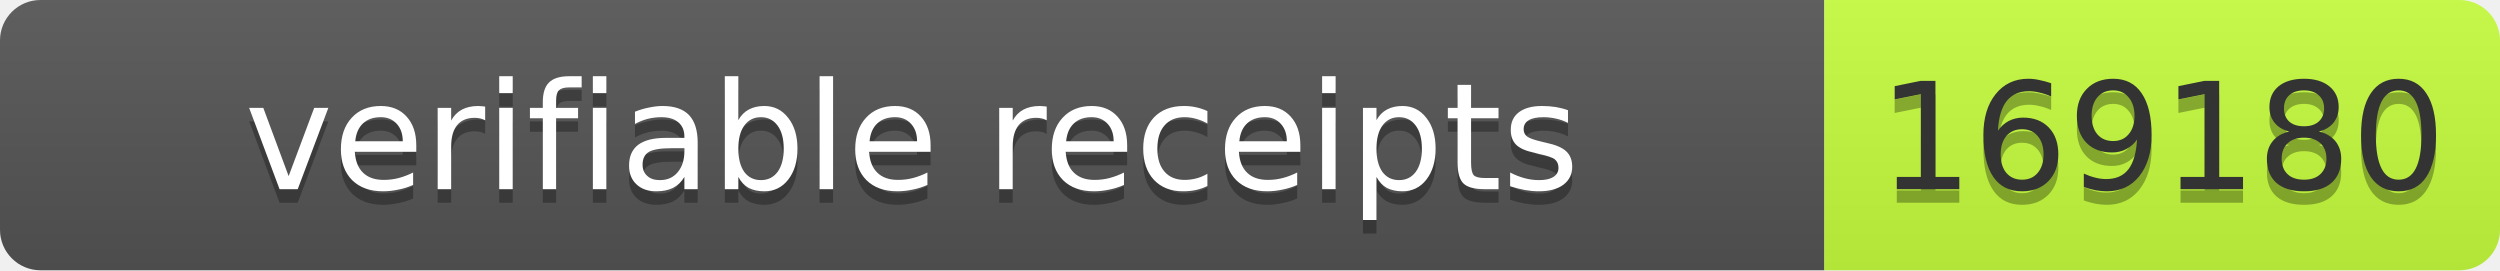
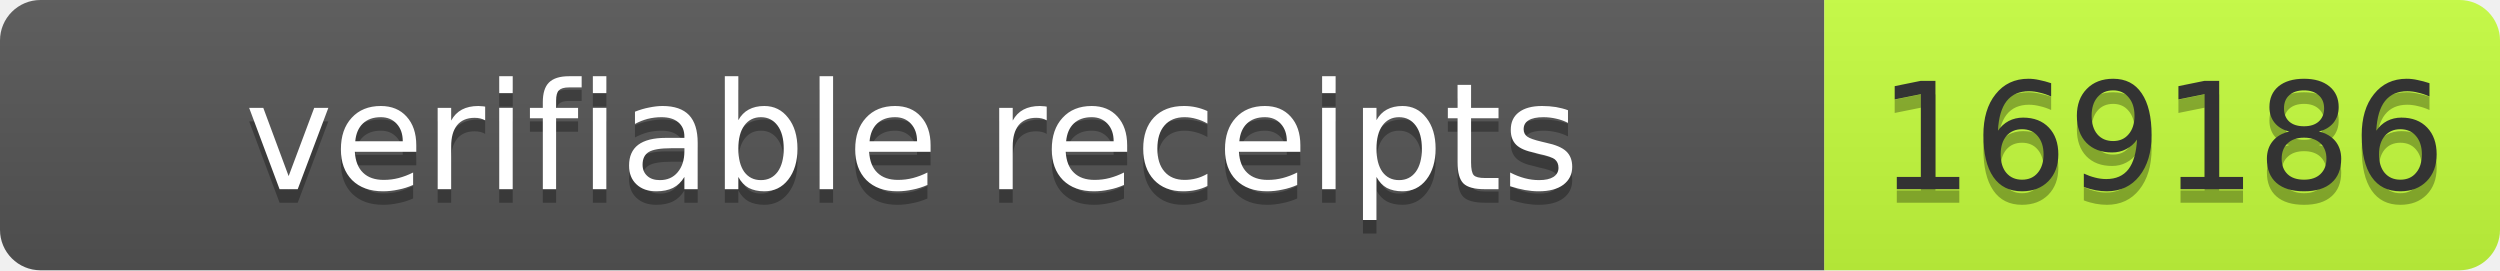
- <svg xmlns="http://www.w3.org/2000/svg" width="185" height="20" role="img" aria-label="verifiable receipts: 169180">
+ <svg xmlns="http://www.w3.org/2000/svg" width="185" height="20" role="img" aria-label="verifiable receipts: 169186">
  <linearGradient id="s" x2="0" y2="100%">
    <stop offset="0" stop-color="#bbb" stop-opacity=".1" />
    <stop offset="1" stop-opacity=".1" />
  </linearGradient>
  <clipPath id="r">
    <rect width="185" height="20" rx="3" fill="#fff" />
  </clipPath>
  <g clip-path="url(#r)">
    <rect width="135" height="20" fill="#555" />
    <rect x="135" width="50" height="20" fill="#c6ff3d" />
    <rect width="185" height="20" fill="url(#s)" />
  </g>
  <g fill="#fff" text-anchor="middle" font-family="Verdana,Geneva,DejaVu Sans,sans-serif" font-size="11">
    <text aria-hidden="true" x="67.5" y="15" fill="#010101" fill-opacity=".3" textLength="125">verifiable receipts</text>
    <text x="67.5" y="14" textLength="125">verifiable receipts</text>
-     <text aria-hidden="true" x="160" y="15" fill="#010101" fill-opacity=".3" textLength="40">169180</text>
-     <text x="160" y="14" fill="#333" textLength="40">169180</text>
+     <text aria-hidden="true" x="160" y="15" fill="#010101" fill-opacity=".3" textLength="40">169186</text>
+     <text x="160" y="14" fill="#333" textLength="40">169186</text>
  </g>
</svg>
